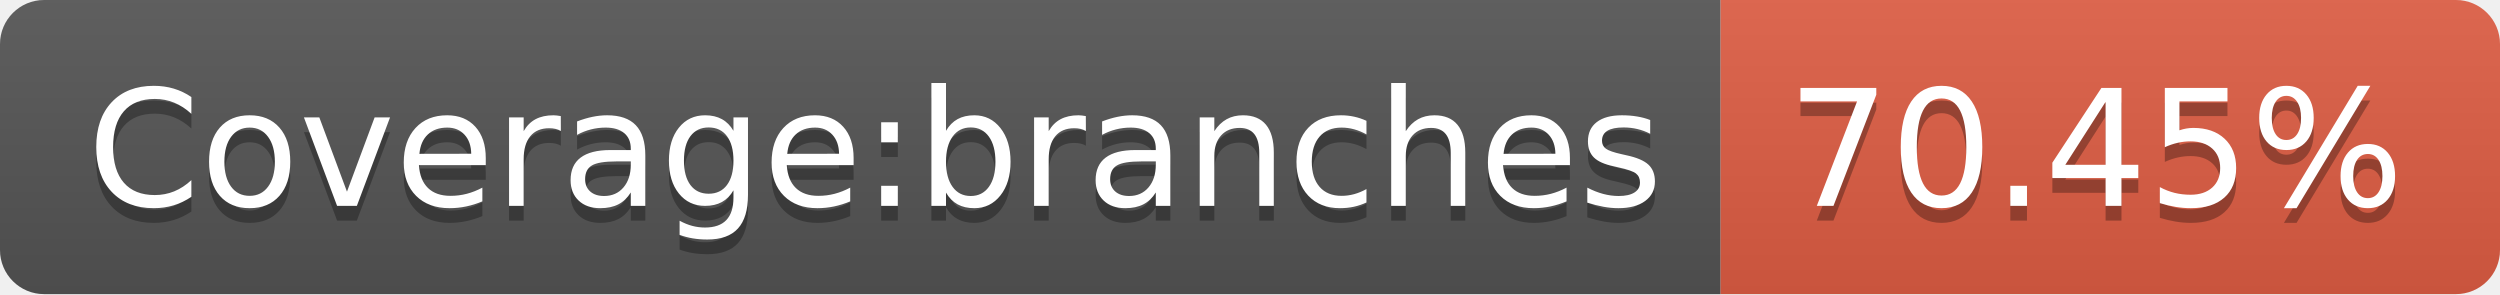
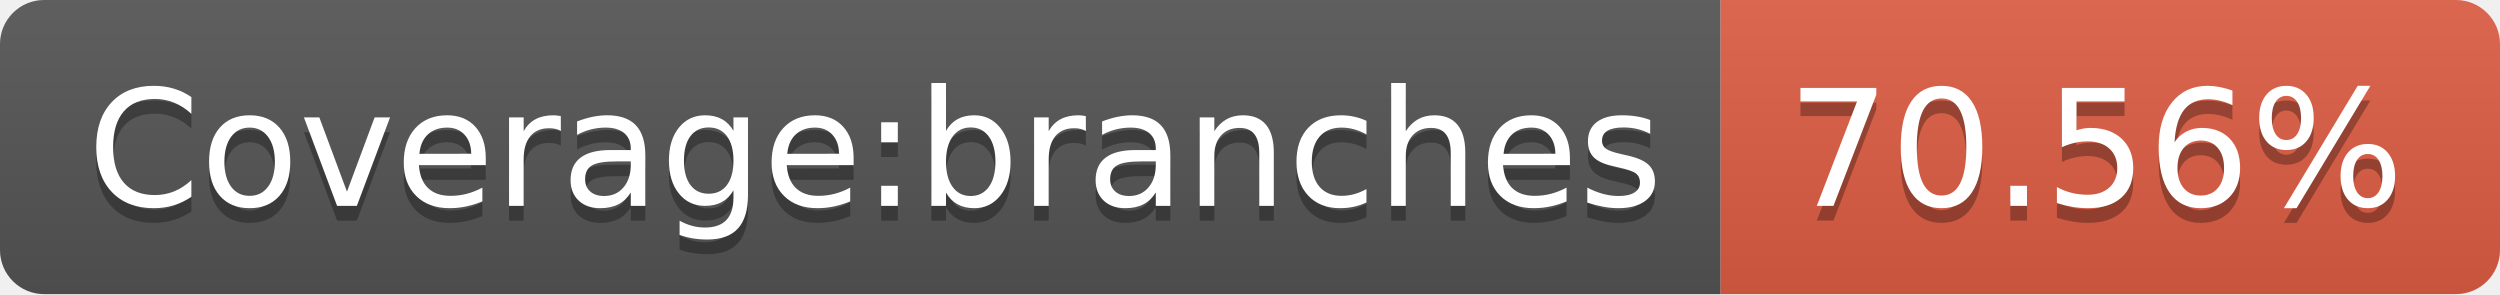
<svg xmlns="http://www.w3.org/2000/svg" width="170" height="20">
  <linearGradient id="b" x2="0" y2="100%">
    <stop offset="0" stop-color="#bbb" stop-opacity=".1" />
    <stop offset="1" stop-opacity=".1" />
  </linearGradient>
  <clipPath id="a">
    <rect width="170" height="20" rx="3" fill="#fff" />
  </clipPath>
  <g clip-path="url(#a)">
    <path fill="#555" d="M0 0h117v20H0z" />
    <path fill="#e05d44" d="M117 0h53v20H117z" />
    <path fill="url(#b)" d="M0 0h170v20H0z" />
  </g>
  <g fill="#fff" text-anchor="middle" font-family="DejaVu Sans,Verdana,Geneva,sans-serif" font-size="110">
    <text x="595" y="150" fill="#010101" fill-opacity=".3" transform="scale(.1)" textLength="1070">Coverage:branches</text>
    <text x="595" y="140" transform="scale(.1)" textLength="1070">Coverage:branches</text>
-     <text x="1425" y="150" fill="#010101" fill-opacity=".3" transform="scale(.1)" textLength="430">70.45%</text>
-     <text x="1425" y="140" transform="scale(.1)" textLength="430">70.45%</text>
+     <text x="1425" y="150" fill="#010101" fill-opacity=".3" transform="scale(.1)" textLength="430">70.56%</text>
+     <text x="1425" y="140" transform="scale(.1)" textLength="430">70.56%</text>
  </g>
</svg>
